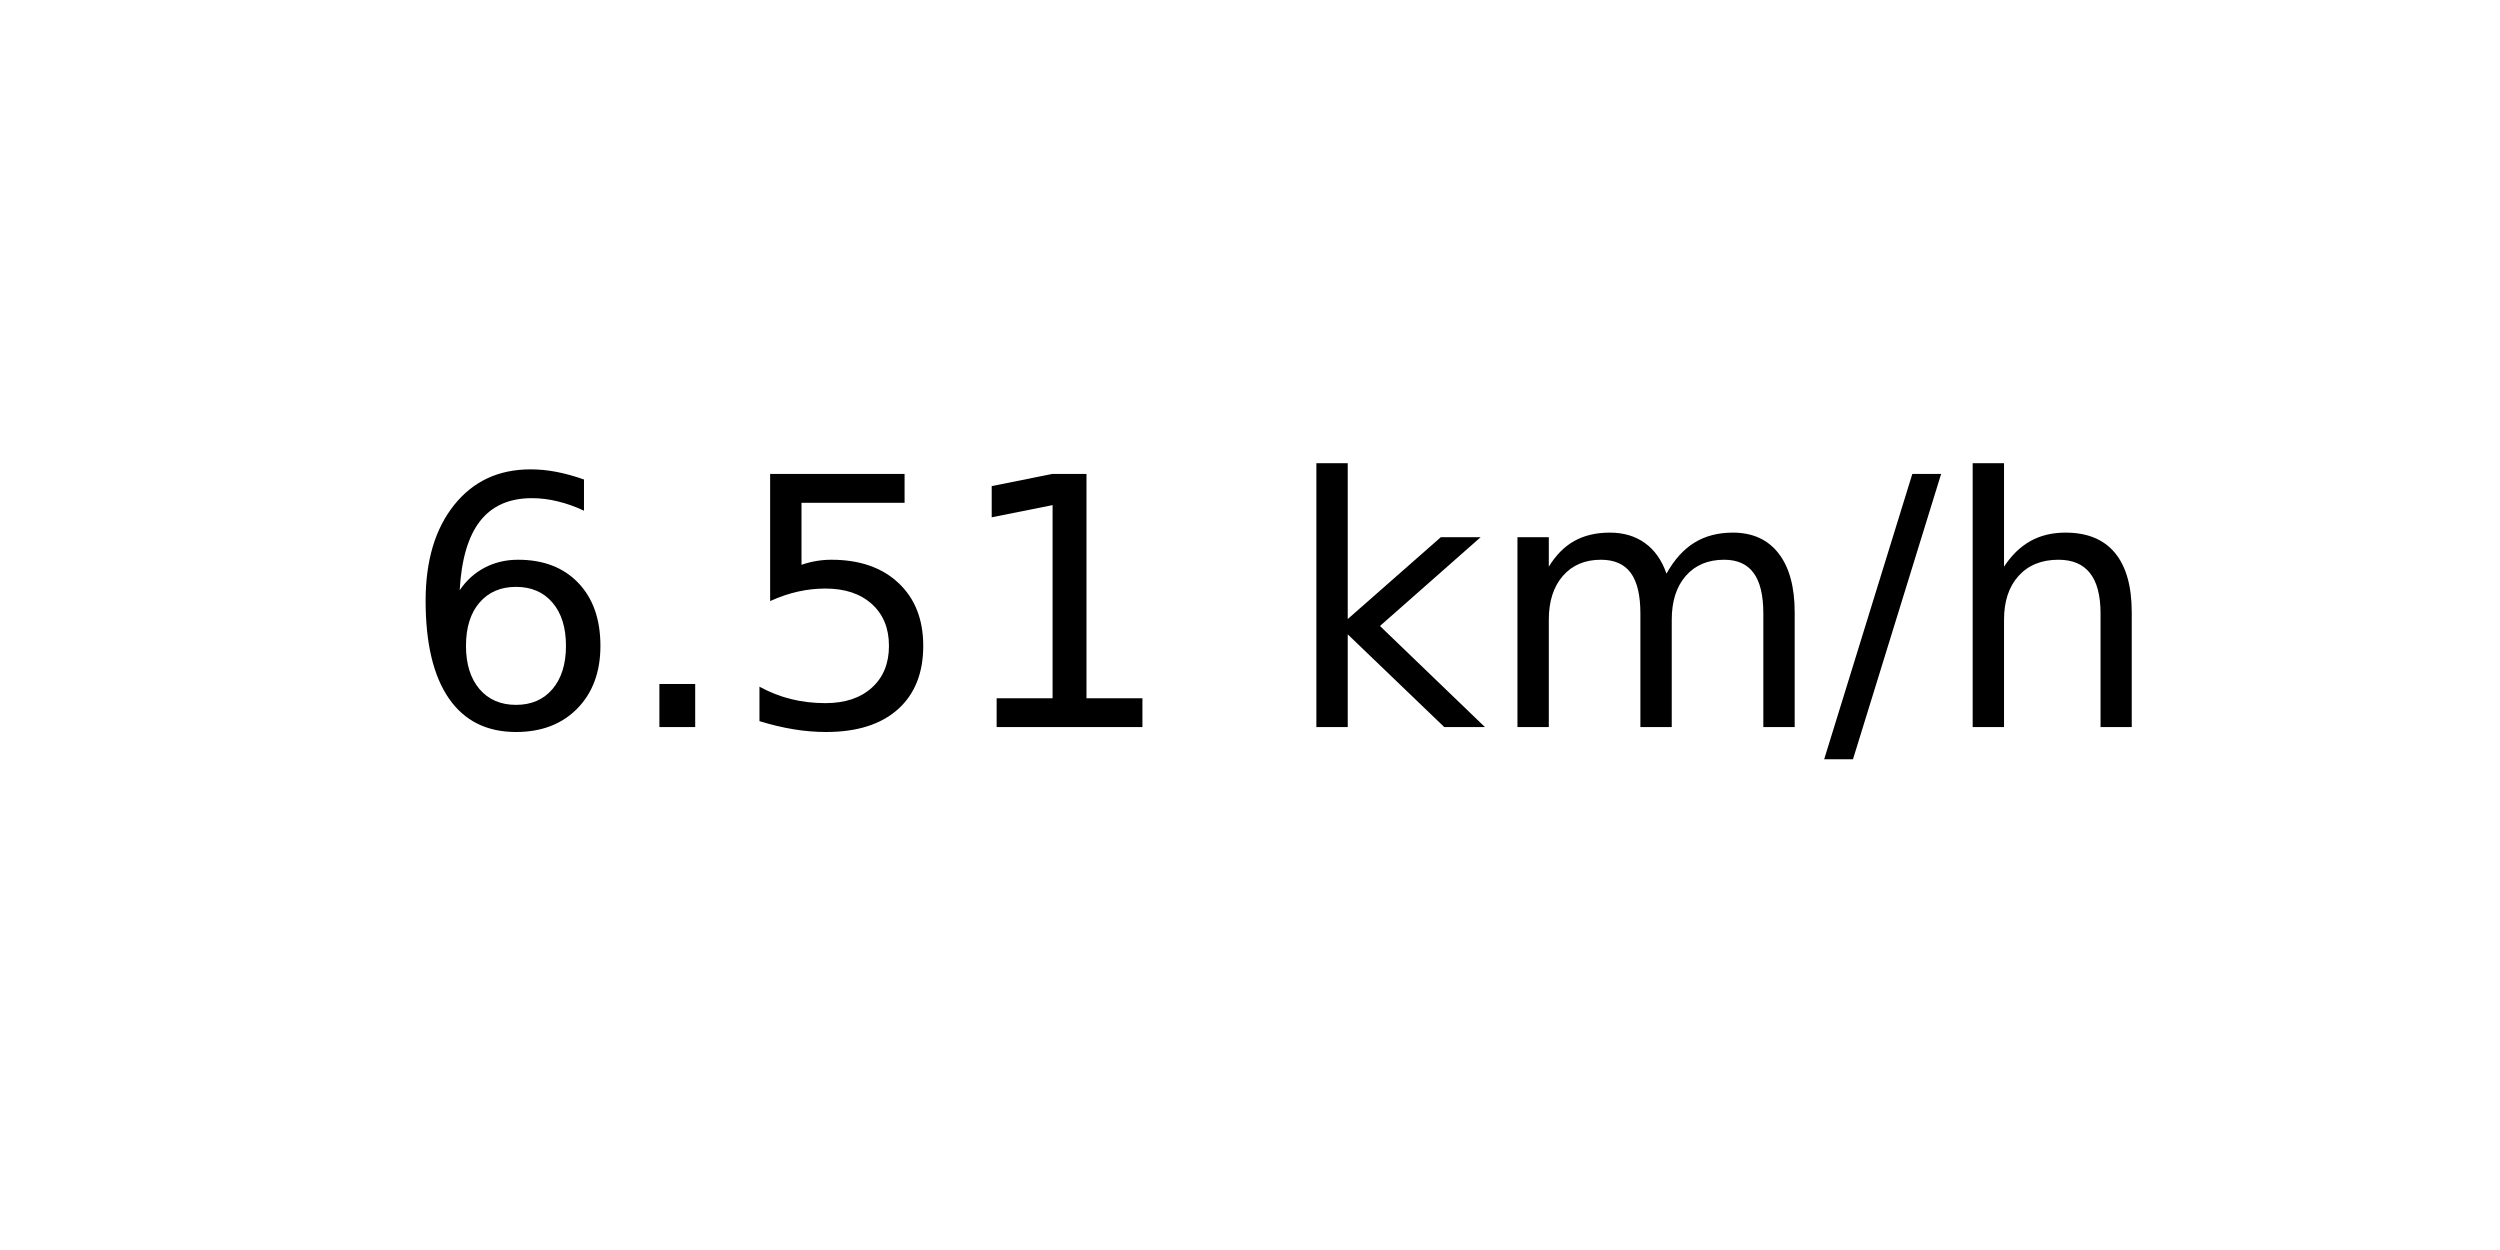
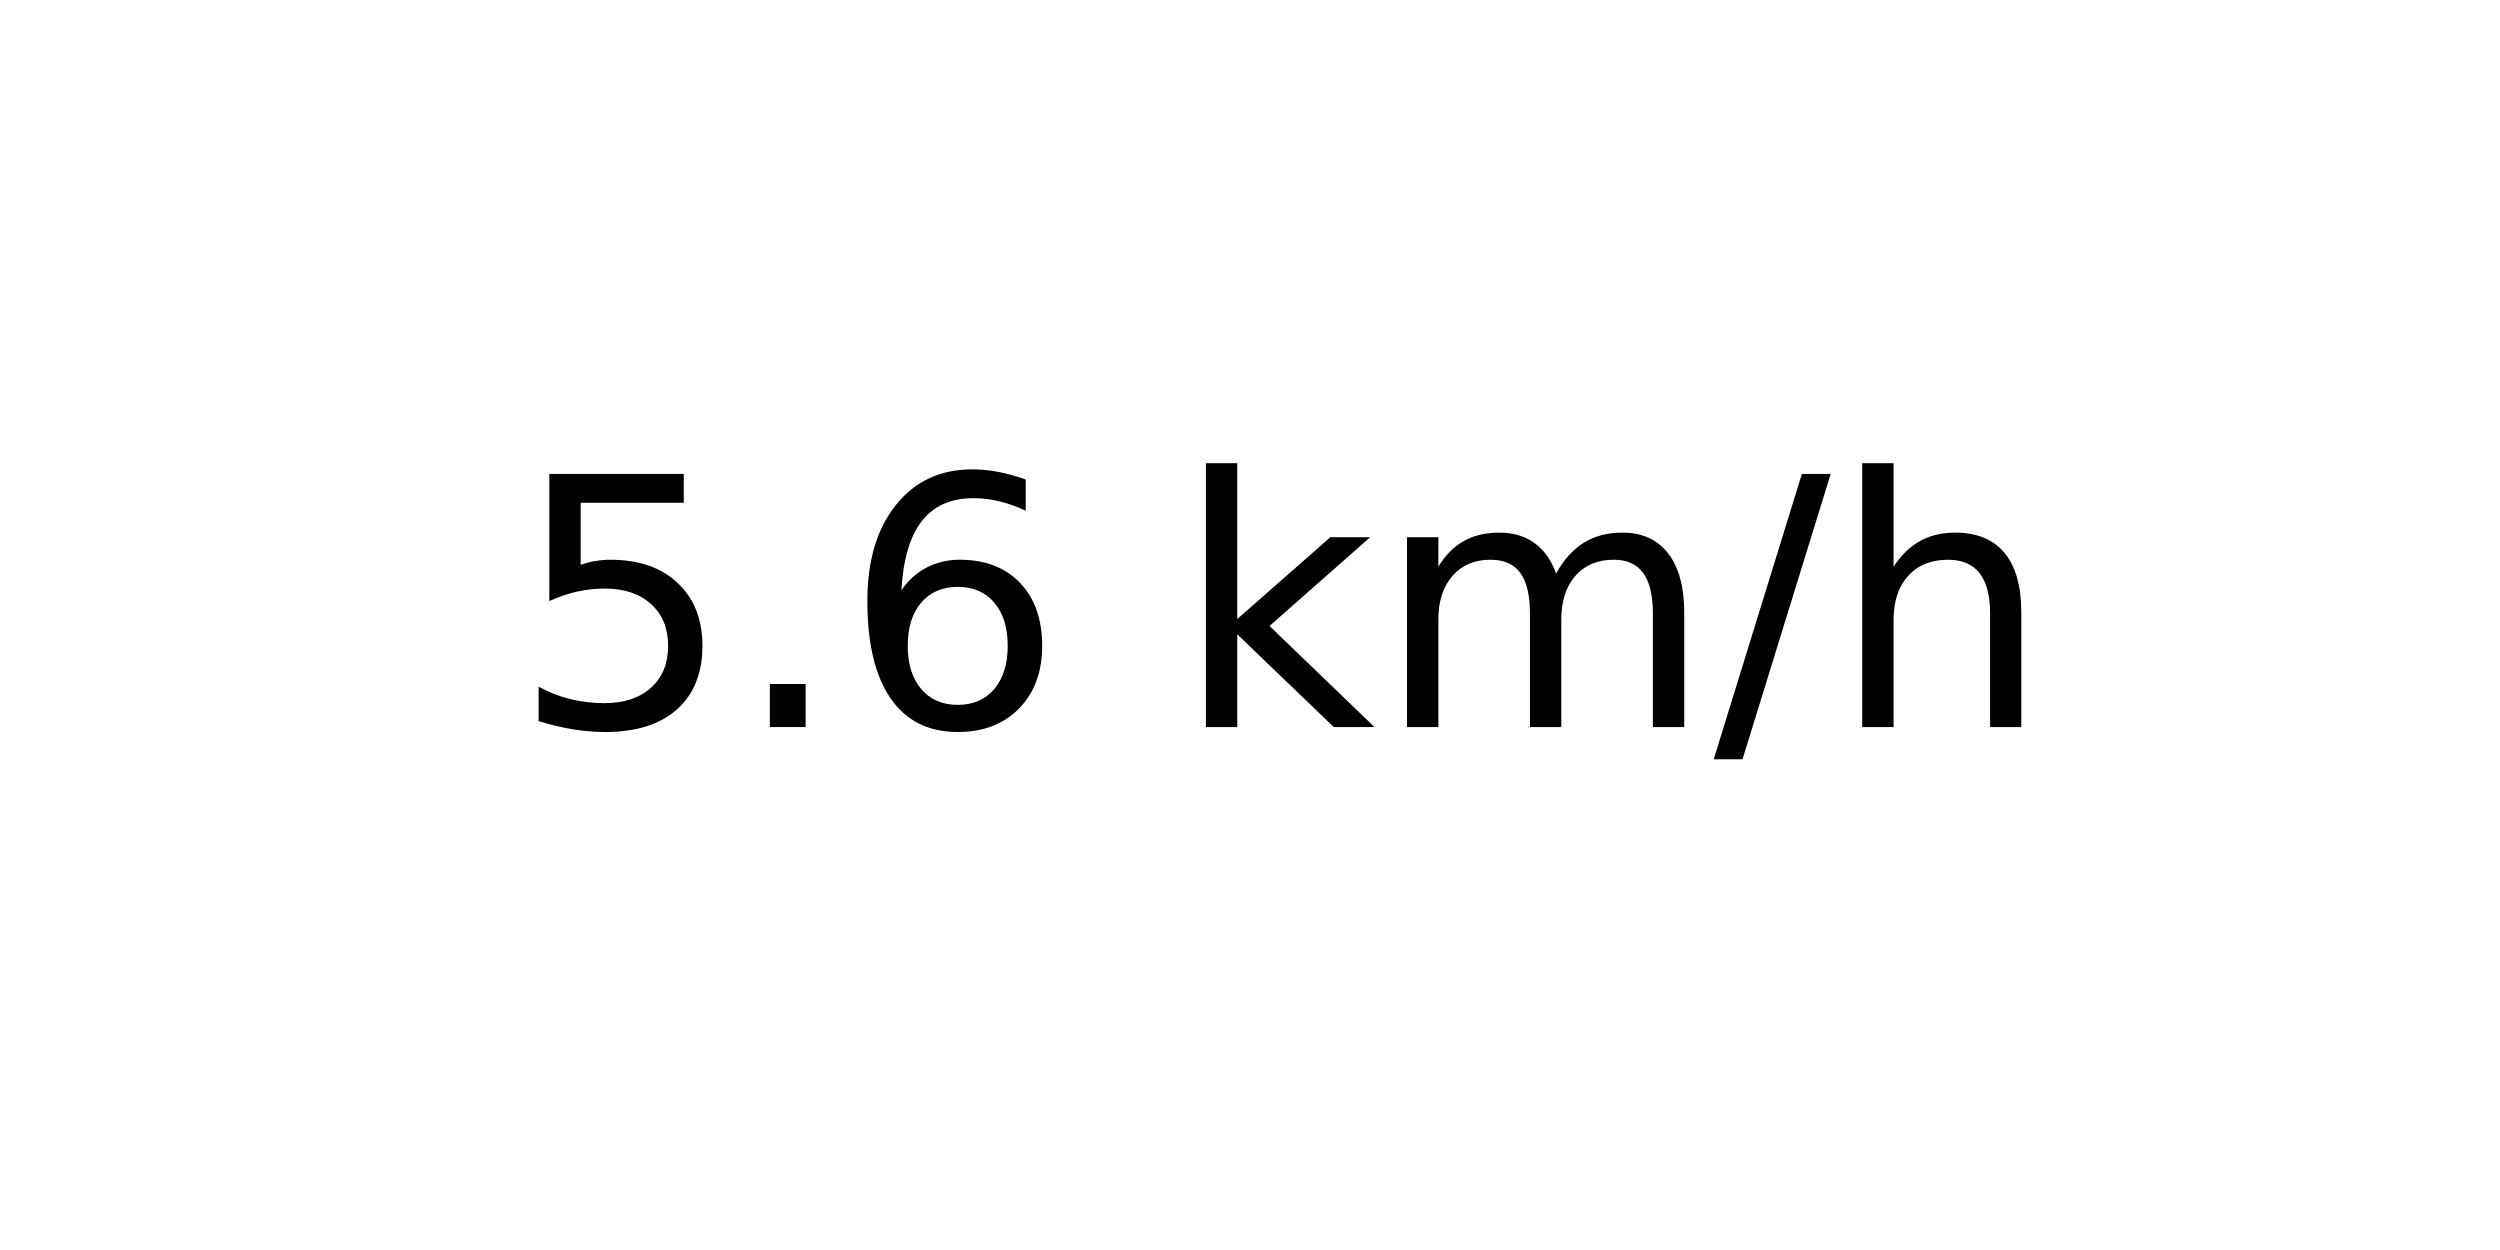
<svg xmlns="http://www.w3.org/2000/svg" xmlns:xlink="http://www.w3.org/1999/xlink" width="72pt" height="36pt" viewBox="0 0 72 36" version="1.1">
  <defs>
    <style type="text/css">*{stroke-linejoin: round; stroke-linecap: butt}</style>
  </defs>
  <g id="figure_1">
    <g id="axes_1">
      <g id="text_1">
-         <g transform="translate(11.55937 20.93937) scale(0.1 -0.1)">
+         <g transform="translate(14.74062 20.93937) scale(0.1 -0.1)">
          <defs>
+             <path id="DejaVuSans-35" d="M 691 4666  L 3169 4666  L 3169 4134  L 1269 4134  L 1269 2991  Q 1406 3038 1543 3061  Q 1681 3084 1819 3084  Q 2600 3084 3056 2656  Q 3513 2228 3513 1497  Q 3513 744 3044 326  Q 2575 -91 1722 -91  Q 1428 -91 1123 -41  Q 819 9 494 109  L 494 744  Q 775 591 1075 516  Q 1375 441 1709 441  Q 2250 441 2565 725  Q 2881 1009 2881 1497  Q 2881 1984 2565 2268  Q 2250 2553 1709 2553  Q 1456 2553 1204 2497  Q 953 2441 691 2322  L 691 4666  z " transform="scale(0.015625)" />
+             <path id="DejaVuSans-2e" d="M 684 794  L 1344 794  L 1344 0  L 684 0  L 684 794  z " transform="scale(0.015625)" />
            <path id="DejaVuSans-36" d="M 2113 2584  Q 1688 2584 1439 2293  Q 1191 2003 1191 1497  Q 1191 994 1439 701  Q 1688 409 2113 409  Q 2538 409 2786 701  Q 3034 994 3034 1497  Q 3034 2003 2786 2293  Q 2538 2584 2113 2584  z M 3366 4563  L 3366 3988  Q 3128 4100 2886 4159  Q 2644 4219 2406 4219  Q 1781 4219 1451 3797  Q 1122 3375 1075 2522  Q 1259 2794 1537 2939  Q 1816 3084 2150 3084  Q 2853 3084 3261 2657  Q 3669 2231 3669 1497  Q 3669 778 3244 343  Q 2819 -91 2113 -91  Q 1303 -91 875 529  Q 447 1150 447 2328  Q 447 3434 972 4092  Q 1497 4750 2381 4750  Q 2619 4750 2861 4703  Q 3103 4656 3366 4563  z " transform="scale(0.015625)" />
-             <path id="DejaVuSans-2e" d="M 684 794  L 1344 794  L 1344 0  L 684 0  L 684 794  z " transform="scale(0.015625)" />
-             <path id="DejaVuSans-35" d="M 691 4666  L 3169 4666  L 3169 4134  L 1269 4134  L 1269 2991  Q 1406 3038 1543 3061  Q 1681 3084 1819 3084  Q 2600 3084 3056 2656  Q 3513 2228 3513 1497  Q 3513 744 3044 326  Q 2575 -91 1722 -91  Q 1428 -91 1123 -41  Q 819 9 494 109  L 494 744  Q 775 591 1075 516  Q 1375 441 1709 441  Q 2250 441 2565 725  Q 2881 1009 2881 1497  Q 2881 1984 2565 2268  Q 2250 2553 1709 2553  Q 1456 2553 1204 2497  Q 953 2441 691 2322  L 691 4666  z " transform="scale(0.015625)" />
-             <path id="DejaVuSans-31" d="M 794 531  L 1825 531  L 1825 4091  L 703 3866  L 703 4441  L 1819 4666  L 2450 4666  L 2450 531  L 3481 531  L 3481 0  L 794 0  L 794 531  z " transform="scale(0.015625)" />
            <path id="DejaVuSans-20" transform="scale(0.015625)" />
            <path id="DejaVuSans-6b" d="M 581 4863  L 1159 4863  L 1159 1991  L 2875 3500  L 3609 3500  L 1753 1863  L 3688 0  L 2938 0  L 1159 1709  L 1159 0  L 581 0  L 581 4863  z " transform="scale(0.015625)" />
            <path id="DejaVuSans-6d" d="M 3328 2828  Q 3544 3216 3844 3400  Q 4144 3584 4550 3584  Q 5097 3584 5394 3201  Q 5691 2819 5691 2113  L 5691 0  L 5113 0  L 5113 2094  Q 5113 2597 4934 2840  Q 4756 3084 4391 3084  Q 3944 3084 3684 2787  Q 3425 2491 3425 1978  L 3425 0  L 2847 0  L 2847 2094  Q 2847 2600 2669 2842  Q 2491 3084 2119 3084  Q 1678 3084 1418 2786  Q 1159 2488 1159 1978  L 1159 0  L 581 0  L 581 3500  L 1159 3500  L 1159 2956  Q 1356 3278 1631 3431  Q 1906 3584 2284 3584  Q 2666 3584 2933 3390  Q 3200 3197 3328 2828  z " transform="scale(0.015625)" />
            <path id="DejaVuSans-2f" d="M 1625 4666  L 2156 4666  L 531 -594  L 0 -594  L 1625 4666  z " transform="scale(0.015625)" />
            <path id="DejaVuSans-68" d="M 3513 2113  L 3513 0  L 2938 0  L 2938 2094  Q 2938 2591 2744 2837  Q 2550 3084 2163 3084  Q 1697 3084 1428 2787  Q 1159 2491 1159 1978  L 1159 0  L 581 0  L 581 4863  L 1159 4863  L 1159 2956  Q 1366 3272 1645 3428  Q 1925 3584 2291 3584  Q 2894 3584 3203 3211  Q 3513 2838 3513 2113  z " transform="scale(0.015625)" />
          </defs>
-           <use xlink:href="#DejaVuSans-36" />
+           <use xlink:href="#DejaVuSans-35" />
          <use xlink:href="#DejaVuSans-2e" x="63.623" />
-           <use xlink:href="#DejaVuSans-35" x="95.41" />
-           <use xlink:href="#DejaVuSans-31" x="159.033" />
-           <use xlink:href="#DejaVuSans-20" x="222.656" />
-           <use xlink:href="#DejaVuSans-6b" x="254.443" />
-           <use xlink:href="#DejaVuSans-6d" x="312.354" />
-           <use xlink:href="#DejaVuSans-2f" x="409.766" />
-           <use xlink:href="#DejaVuSans-68" x="443.457" />
+           <use xlink:href="#DejaVuSans-36" x="95.41" />
+           <use xlink:href="#DejaVuSans-20" x="159.033" />
+           <use xlink:href="#DejaVuSans-6b" x="190.82" />
+           <use xlink:href="#DejaVuSans-6d" x="248.73" />
+           <use xlink:href="#DejaVuSans-2f" x="346.143" />
+           <use xlink:href="#DejaVuSans-68" x="379.834" />
        </g>
      </g>
    </g>
  </g>
</svg>
